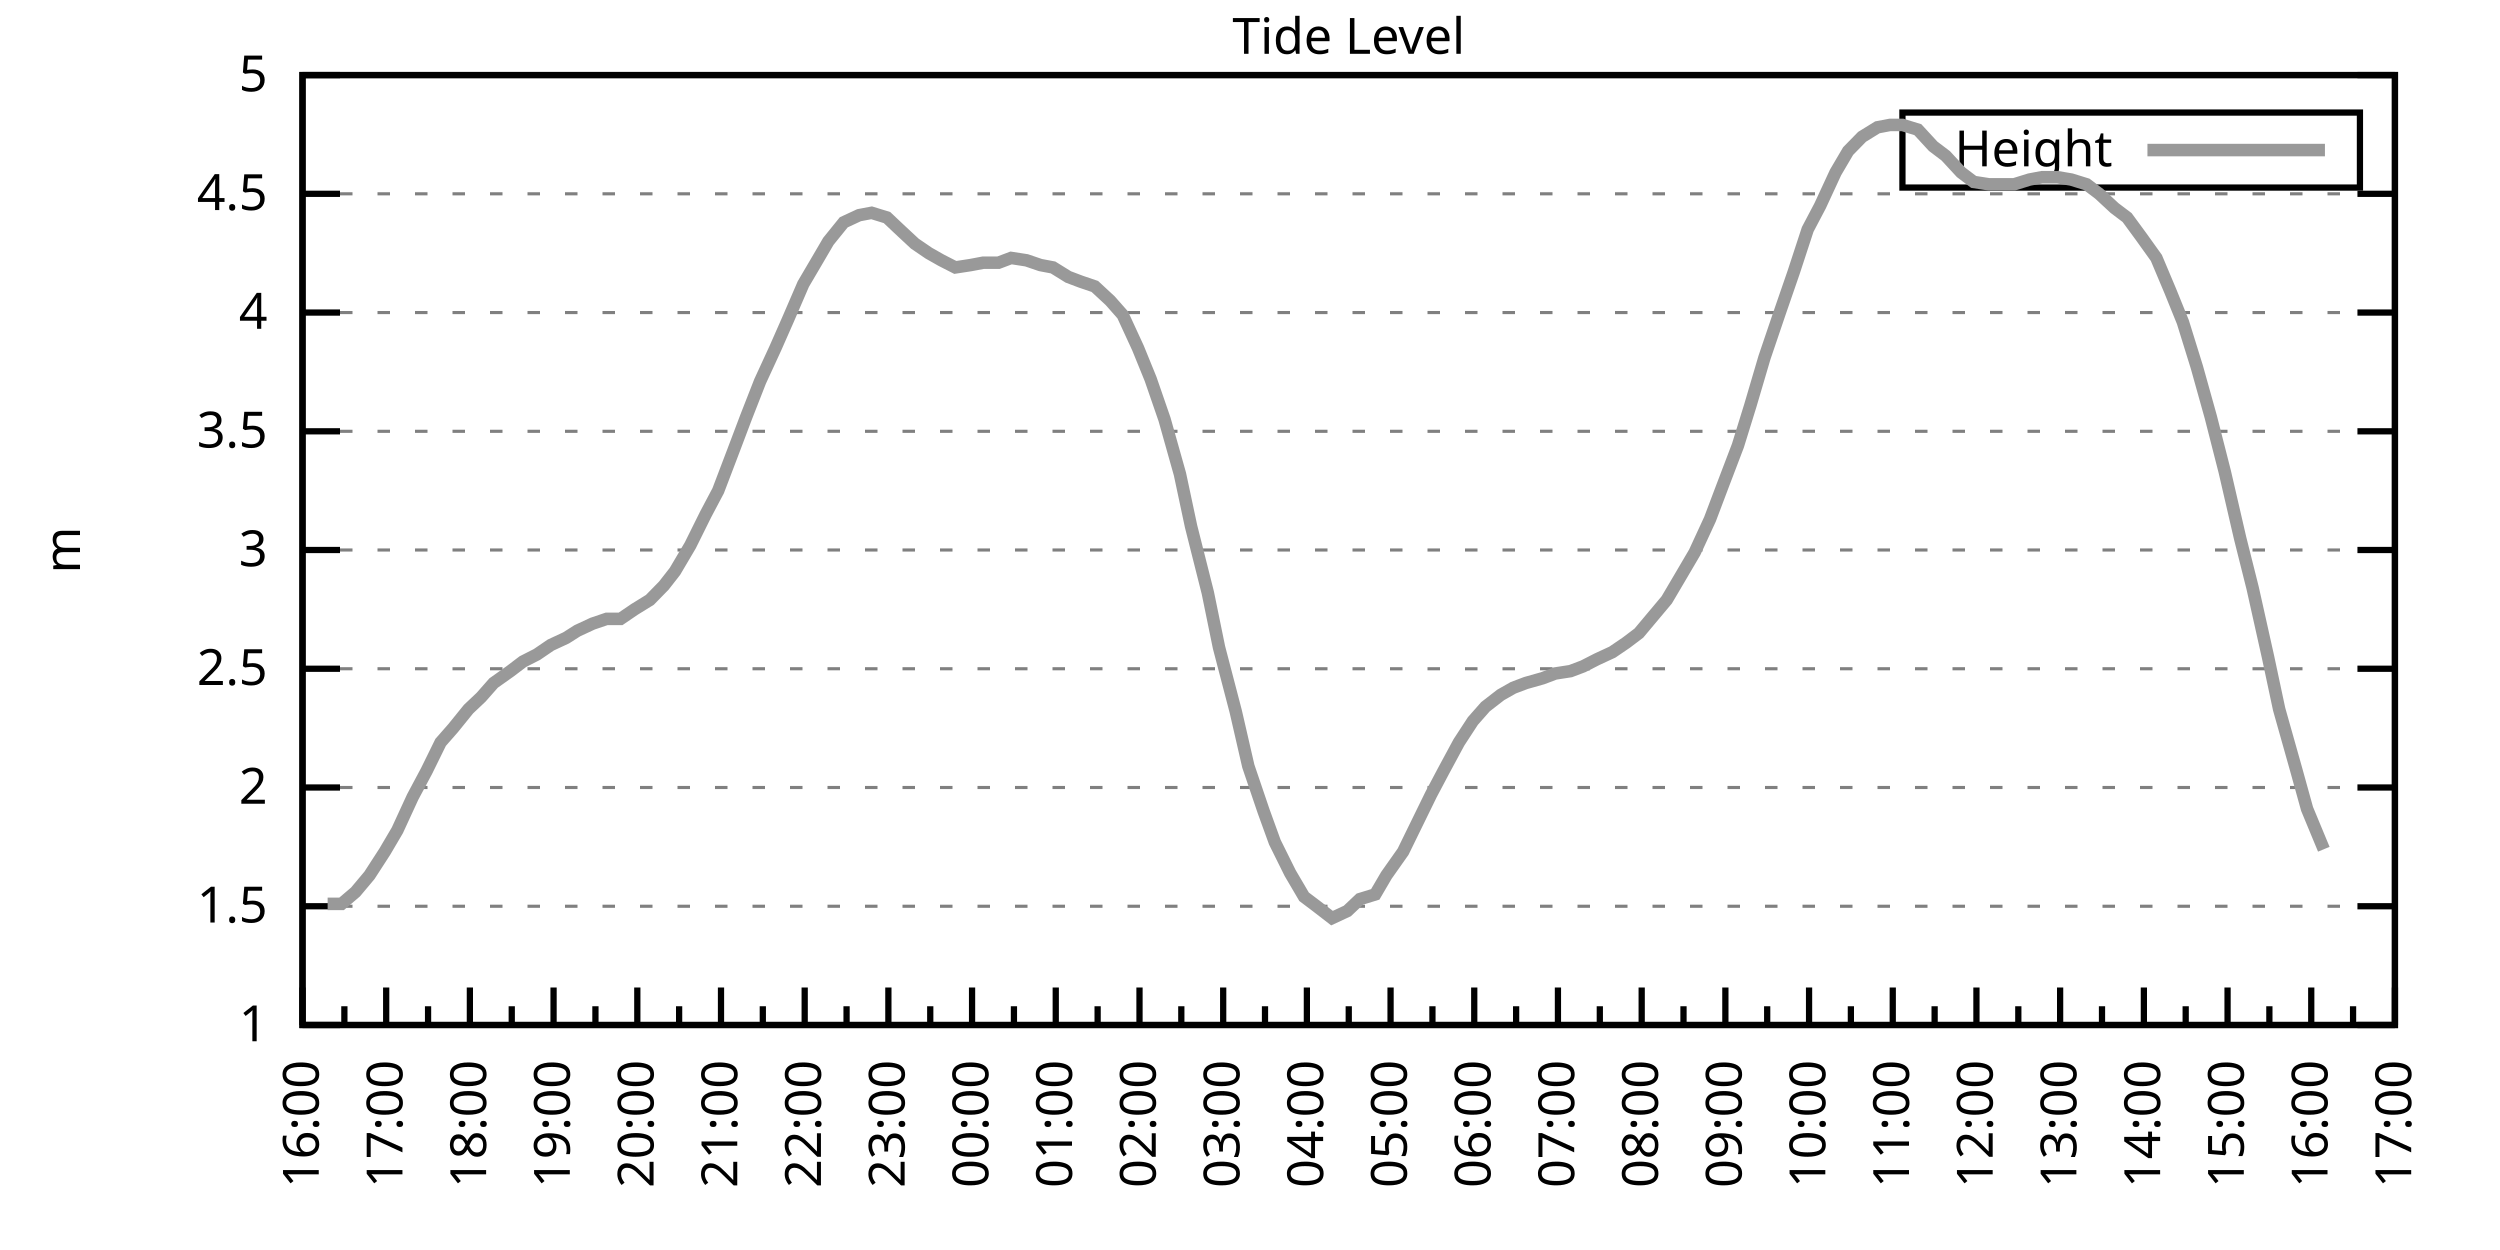
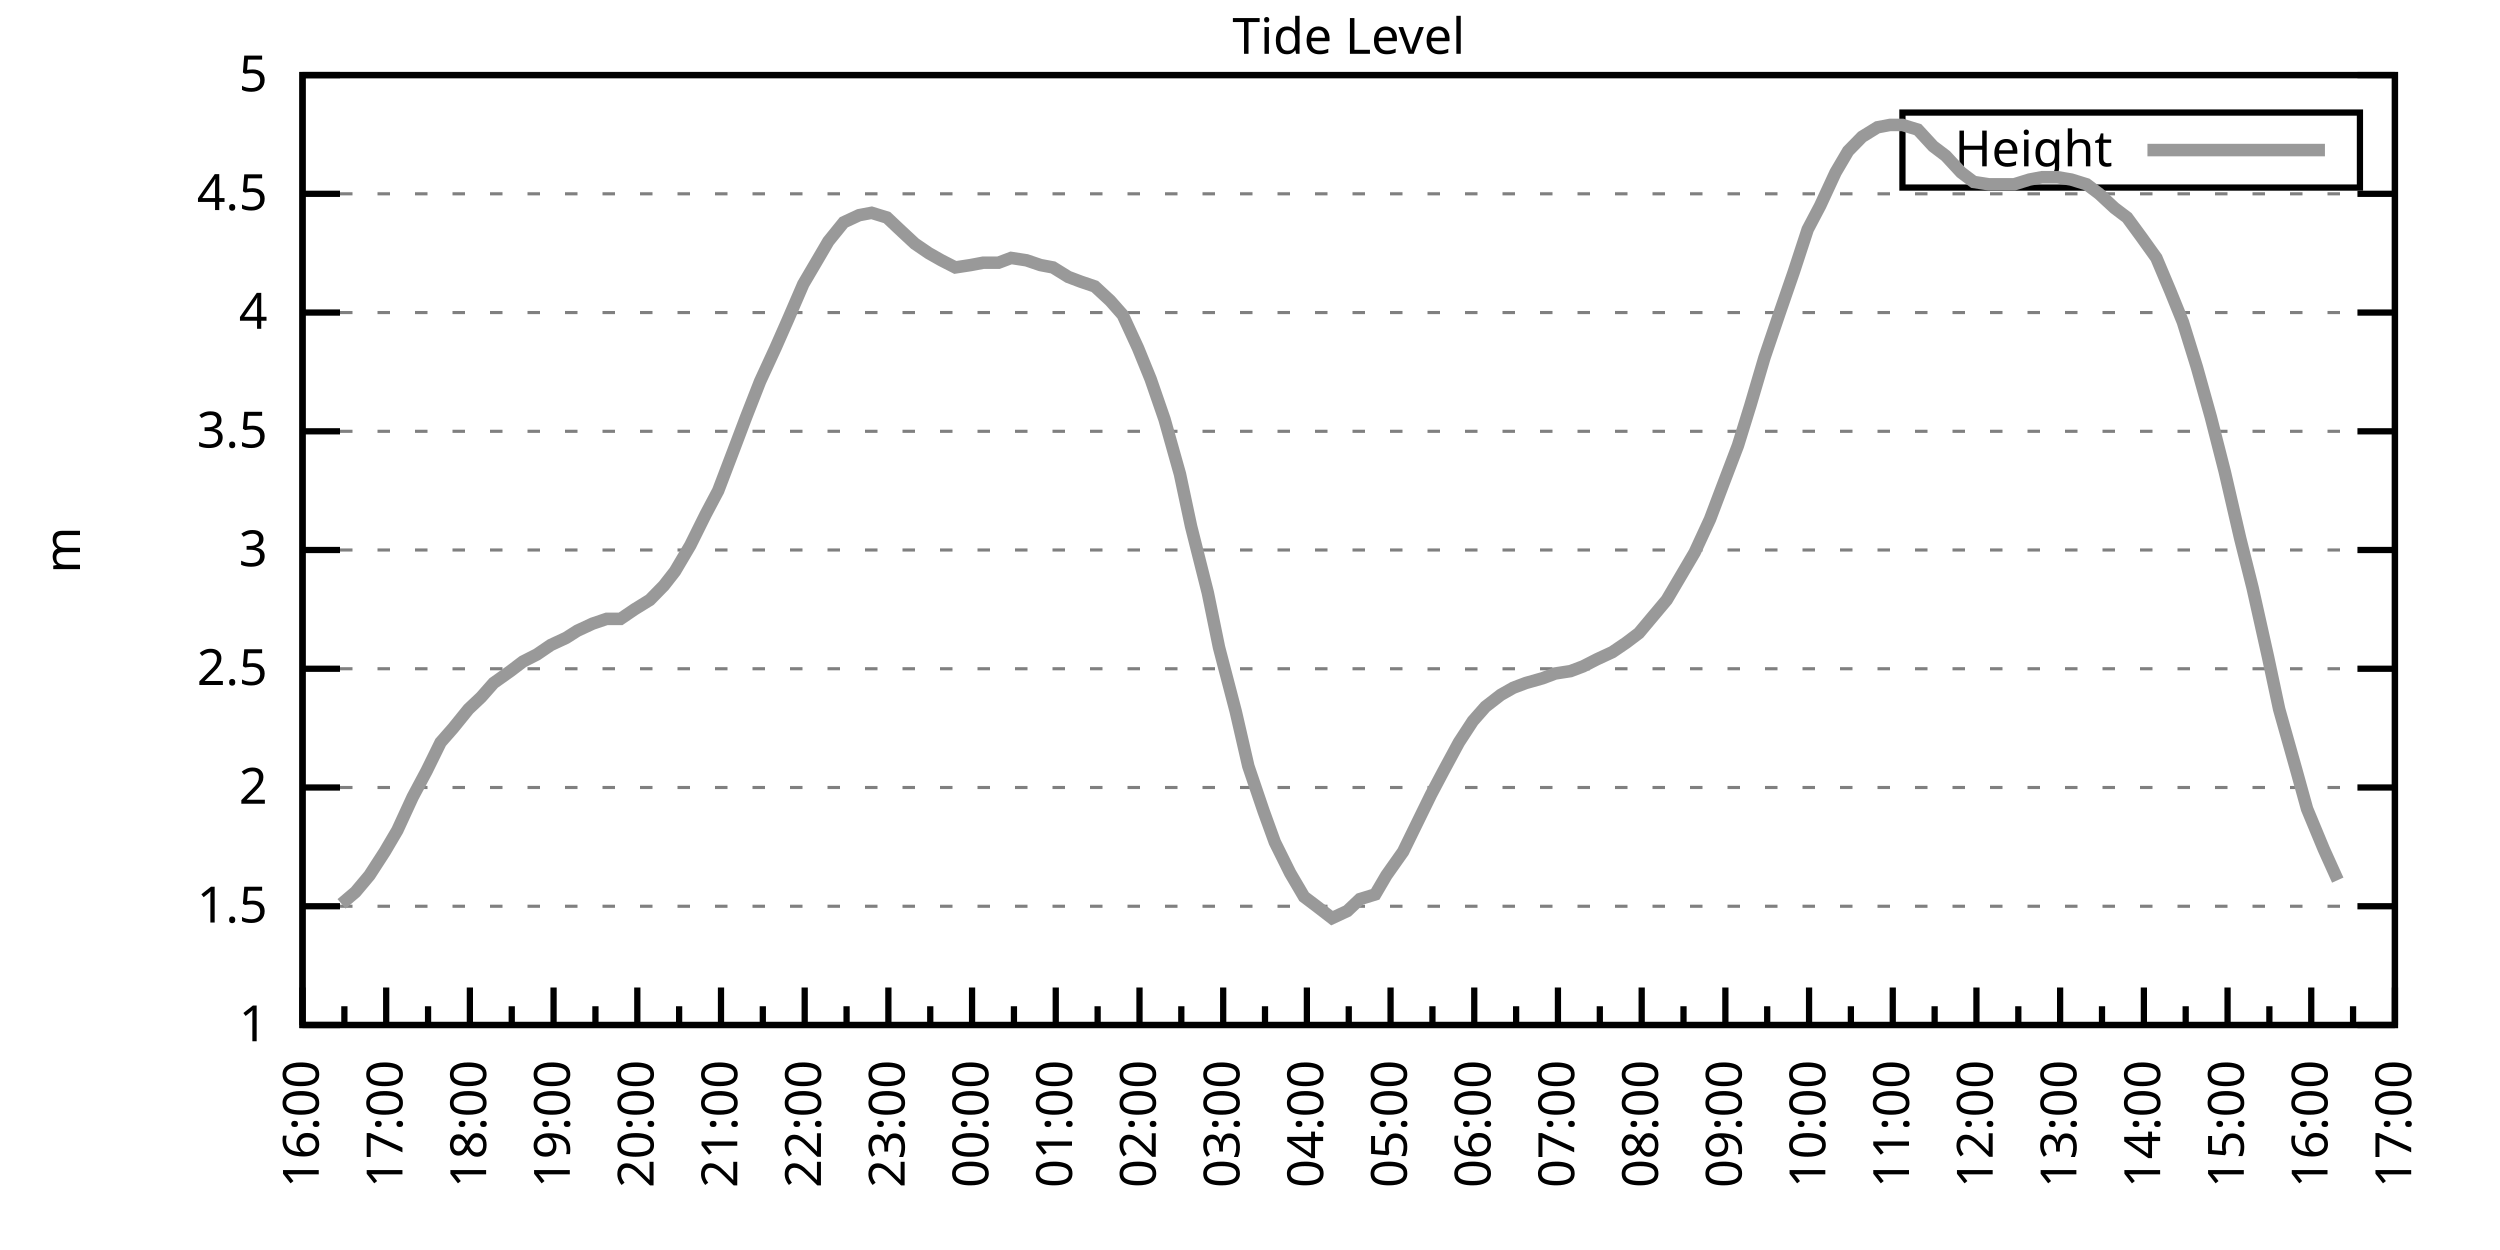
<svg xmlns="http://www.w3.org/2000/svg" xmlns:xlink="http://www.w3.org/1999/xlink" width="400" height="200" viewBox="0 0 400 200">
  <g id="gnuplot_canvas">
    <rect x="0" y="0" width="400" height="200" fill="none" />
    <defs>
      <circle id="gpDot" r="0.5" stroke-width="0.5" stroke="currentColor" />
      <path id="gpPt0" stroke-width="0.333" stroke="currentColor" d="M-1,0 h2 M0,-1 v2" />
      <path id="gpPt1" stroke-width="0.333" stroke="currentColor" d="M-1,-1 L1,1 M1,-1 L-1,1" />
      <path id="gpPt2" stroke-width="0.333" stroke="currentColor" d="M-1,0 L1,0 M0,-1 L0,1 M-1,-1 L1,1 M-1,1 L1,-1" />
      <rect id="gpPt3" stroke-width="0.333" stroke="currentColor" x="-1" y="-1" width="2" height="2" />
      <rect id="gpPt4" stroke-width="0.333" stroke="currentColor" fill="currentColor" x="-1" y="-1" width="2" height="2" />
      <circle id="gpPt5" stroke-width="0.333" stroke="currentColor" cx="0" cy="0" r="1" />
      <use xlink:href="#gpPt5" id="gpPt6" fill="currentColor" stroke="none" />
      <path id="gpPt7" stroke-width="0.333" stroke="currentColor" d="M0,-1.33 L-1.33,0.67 L1.33,0.67 z" />
      <use xlink:href="#gpPt7" id="gpPt8" fill="currentColor" stroke="none" />
      <use xlink:href="#gpPt7" id="gpPt9" stroke="currentColor" transform="rotate(180)" />
      <use xlink:href="#gpPt9" id="gpPt10" fill="currentColor" stroke="none" />
      <use xlink:href="#gpPt3" id="gpPt11" stroke="currentColor" transform="rotate(45)" />
      <use xlink:href="#gpPt11" id="gpPt12" fill="currentColor" stroke="none" />
      <path id="gpPt13" stroke-width="0.333" stroke="currentColor" d="M0,1.330 L1.265,0.411 L0.782,-1.067 L-0.782,-1.076 L-1.265,0.411 z" />
      <use xlink:href="#gpPt13" id="gpPt14" fill="currentColor" stroke="none" />
      <filter id="textbox" filterUnits="objectBoundingBox" x="0" y="0" height="1" width="1">
        <feFlood flood-color="white" flood-opacity="1" result="bgnd" />
        <feComposite in="SourceGraphic" in2="bgnd" operator="atop" />
      </filter>
      <filter id="greybox" filterUnits="objectBoundingBox" x="0" y="0" height="1" width="1">
        <feFlood flood-color="lightgrey" flood-opacity="1" result="grey" />
        <feComposite in="SourceGraphic" in2="grey" operator="atop" />
      </filter>
    </defs>
    <g fill="none" color="white" stroke="currentColor" stroke-width="1.00" stroke-linecap="butt" stroke-linejoin="miter">
</g>
    <g fill="none" color="black" stroke="currentColor" stroke-width="1.00" stroke-linecap="butt" stroke-linejoin="miter">
      <g stroke="none" shape-rendering="crispEdges">
        <polygon fill="rgb(255, 255, 255)" points="48.40,164.00 383.18,164.00 383.18,12.02 48.40,12.02 " />
      </g>
    </g>
    <g fill="none" color="black" stroke="currentColor" stroke-width="1.00" stroke-linecap="butt" stroke-linejoin="miter">
</g>
    <g fill="none" color="black" stroke="black" stroke-width="0.50" stroke-linecap="butt" stroke-linejoin="miter">
</g>
    <g fill="none" color="gray" stroke="currentColor" stroke-width="0.50" stroke-linecap="butt" stroke-linejoin="miter">
      <path stroke="gray" stroke-dasharray="2,4" class="gridline" d="M48.40,164.00 L383.19,164.00  " />
    </g>
    <g fill="none" color="gray" stroke="gray" stroke-width="1.00" stroke-linecap="butt" stroke-linejoin="miter">
</g>
    <g fill="none" color="black" stroke="currentColor" stroke-width="1.00" stroke-linecap="butt" stroke-linejoin="miter">
      <path stroke="black" d="M48.40,164.00 L54.40,164.00 M383.19,164.00 L377.19,164.00  " />
      <g transform="translate(42.80,166.60)" stroke="none" fill="black" font-family="Sans" font-size="8.00" text-anchor="end">
        <text>
          <tspan font-family="Sans"> 1</tspan>
        </text>
      </g>
    </g>
    <g fill="none" color="black" stroke="currentColor" stroke-width="1.00" stroke-linecap="butt" stroke-linejoin="miter">
</g>
    <g fill="none" color="black" stroke="black" stroke-width="0.50" stroke-linecap="butt" stroke-linejoin="miter">
</g>
    <g fill="none" color="gray" stroke="currentColor" stroke-width="0.50" stroke-linecap="butt" stroke-linejoin="miter">
      <path stroke="gray" stroke-dasharray="2,4" class="gridline" d="M48.40,145.00 L383.19,145.00  " />
    </g>
    <g fill="none" color="gray" stroke="gray" stroke-width="1.00" stroke-linecap="butt" stroke-linejoin="miter">
</g>
    <g fill="none" color="black" stroke="currentColor" stroke-width="1.00" stroke-linecap="butt" stroke-linejoin="miter">
      <path stroke="black" d="M48.40,145.00 L54.40,145.00 M383.19,145.00 L377.19,145.00  " />
      <g transform="translate(42.80,147.60)" stroke="none" fill="black" font-family="Sans" font-size="8.00" text-anchor="end">
        <text>
          <tspan font-family="Sans"> 1.5</tspan>
        </text>
      </g>
    </g>
    <g fill="none" color="black" stroke="currentColor" stroke-width="1.00" stroke-linecap="butt" stroke-linejoin="miter">
</g>
    <g fill="none" color="black" stroke="black" stroke-width="0.50" stroke-linecap="butt" stroke-linejoin="miter">
</g>
    <g fill="none" color="gray" stroke="currentColor" stroke-width="0.50" stroke-linecap="butt" stroke-linejoin="miter">
      <path stroke="gray" stroke-dasharray="2,4" class="gridline" d="M48.40,126.00 L383.19,126.00  " />
    </g>
    <g fill="none" color="gray" stroke="gray" stroke-width="1.00" stroke-linecap="butt" stroke-linejoin="miter">
</g>
    <g fill="none" color="black" stroke="currentColor" stroke-width="1.00" stroke-linecap="butt" stroke-linejoin="miter">
      <path stroke="black" d="M48.40,126.00 L54.40,126.00 M383.19,126.00 L377.19,126.00  " />
      <g transform="translate(42.80,128.60)" stroke="none" fill="black" font-family="Sans" font-size="8.00" text-anchor="end">
        <text>
          <tspan font-family="Sans"> 2</tspan>
        </text>
      </g>
    </g>
    <g fill="none" color="black" stroke="currentColor" stroke-width="1.00" stroke-linecap="butt" stroke-linejoin="miter">
</g>
    <g fill="none" color="black" stroke="black" stroke-width="0.50" stroke-linecap="butt" stroke-linejoin="miter">
</g>
    <g fill="none" color="gray" stroke="currentColor" stroke-width="0.50" stroke-linecap="butt" stroke-linejoin="miter">
      <path stroke="gray" stroke-dasharray="2,4" class="gridline" d="M48.40,107.00 L383.19,107.00  " />
    </g>
    <g fill="none" color="gray" stroke="gray" stroke-width="1.00" stroke-linecap="butt" stroke-linejoin="miter">
</g>
    <g fill="none" color="black" stroke="currentColor" stroke-width="1.00" stroke-linecap="butt" stroke-linejoin="miter">
      <path stroke="black" d="M48.40,107.00 L54.40,107.00 M383.19,107.00 L377.19,107.00  " />
      <g transform="translate(42.80,109.60)" stroke="none" fill="black" font-family="Sans" font-size="8.00" text-anchor="end">
        <text>
          <tspan font-family="Sans"> 2.5</tspan>
        </text>
      </g>
    </g>
    <g fill="none" color="black" stroke="currentColor" stroke-width="1.00" stroke-linecap="butt" stroke-linejoin="miter">
</g>
    <g fill="none" color="black" stroke="black" stroke-width="0.50" stroke-linecap="butt" stroke-linejoin="miter">
</g>
    <g fill="none" color="gray" stroke="currentColor" stroke-width="0.50" stroke-linecap="butt" stroke-linejoin="miter">
      <path stroke="gray" stroke-dasharray="2,4" class="gridline" d="M48.40,88.00 L383.19,88.00  " />
    </g>
    <g fill="none" color="gray" stroke="gray" stroke-width="1.00" stroke-linecap="butt" stroke-linejoin="miter">
</g>
    <g fill="none" color="black" stroke="currentColor" stroke-width="1.00" stroke-linecap="butt" stroke-linejoin="miter">
      <path stroke="black" d="M48.40,88.00 L54.40,88.00 M383.19,88.00 L377.19,88.00  " />
      <g transform="translate(42.80,90.60)" stroke="none" fill="black" font-family="Sans" font-size="8.00" text-anchor="end">
        <text>
          <tspan font-family="Sans"> 3</tspan>
        </text>
      </g>
    </g>
    <g fill="none" color="black" stroke="currentColor" stroke-width="1.00" stroke-linecap="butt" stroke-linejoin="miter">
</g>
    <g fill="none" color="black" stroke="black" stroke-width="0.50" stroke-linecap="butt" stroke-linejoin="miter">
</g>
    <g fill="none" color="gray" stroke="currentColor" stroke-width="0.50" stroke-linecap="butt" stroke-linejoin="miter">
      <path stroke="gray" stroke-dasharray="2,4" class="gridline" d="M48.40,69.01 L383.19,69.01  " />
    </g>
    <g fill="none" color="gray" stroke="gray" stroke-width="1.00" stroke-linecap="butt" stroke-linejoin="miter">
</g>
    <g fill="none" color="black" stroke="currentColor" stroke-width="1.00" stroke-linecap="butt" stroke-linejoin="miter">
      <path stroke="black" d="M48.40,69.01 L54.40,69.01 M383.19,69.01 L377.19,69.01  " />
      <g transform="translate(42.80,71.61)" stroke="none" fill="black" font-family="Sans" font-size="8.00" text-anchor="end">
        <text>
          <tspan font-family="Sans"> 3.5</tspan>
        </text>
      </g>
    </g>
    <g fill="none" color="black" stroke="currentColor" stroke-width="1.00" stroke-linecap="butt" stroke-linejoin="miter">
</g>
    <g fill="none" color="black" stroke="black" stroke-width="0.50" stroke-linecap="butt" stroke-linejoin="miter">
</g>
    <g fill="none" color="gray" stroke="currentColor" stroke-width="0.50" stroke-linecap="butt" stroke-linejoin="miter">
      <path stroke="gray" stroke-dasharray="2,4" class="gridline" d="M48.40,50.01 L383.19,50.01  " />
    </g>
    <g fill="none" color="gray" stroke="gray" stroke-width="1.00" stroke-linecap="butt" stroke-linejoin="miter">
</g>
    <g fill="none" color="black" stroke="currentColor" stroke-width="1.00" stroke-linecap="butt" stroke-linejoin="miter">
      <path stroke="black" d="M48.40,50.01 L54.40,50.01 M383.19,50.01 L377.19,50.01  " />
      <g transform="translate(42.80,52.61)" stroke="none" fill="black" font-family="Sans" font-size="8.00" text-anchor="end">
        <text>
          <tspan font-family="Sans"> 4</tspan>
        </text>
      </g>
    </g>
    <g fill="none" color="black" stroke="currentColor" stroke-width="1.00" stroke-linecap="butt" stroke-linejoin="miter">
</g>
    <g fill="none" color="black" stroke="black" stroke-width="0.50" stroke-linecap="butt" stroke-linejoin="miter">
</g>
    <g fill="none" color="gray" stroke="currentColor" stroke-width="0.50" stroke-linecap="butt" stroke-linejoin="miter">
      <path stroke="gray" stroke-dasharray="2,4" class="gridline" d="M48.40,31.01 L383.19,31.01  " />
    </g>
    <g fill="none" color="gray" stroke="gray" stroke-width="1.00" stroke-linecap="butt" stroke-linejoin="miter">
</g>
    <g fill="none" color="black" stroke="currentColor" stroke-width="1.00" stroke-linecap="butt" stroke-linejoin="miter">
      <path stroke="black" d="M48.40,31.01 L54.40,31.01 M383.19,31.01 L377.19,31.01  " />
      <g transform="translate(42.80,33.61)" stroke="none" fill="black" font-family="Sans" font-size="8.00" text-anchor="end">
        <text>
          <tspan font-family="Sans"> 4.5</tspan>
        </text>
      </g>
    </g>
    <g fill="none" color="black" stroke="currentColor" stroke-width="1.00" stroke-linecap="butt" stroke-linejoin="miter">
</g>
    <g fill="none" color="black" stroke="black" stroke-width="0.50" stroke-linecap="butt" stroke-linejoin="miter">
</g>
    <g fill="none" color="gray" stroke="currentColor" stroke-width="0.50" stroke-linecap="butt" stroke-linejoin="miter">
      <path stroke="gray" stroke-dasharray="2,4" class="gridline" d="M48.40,12.01 L383.19,12.01  " />
    </g>
    <g fill="none" color="gray" stroke="gray" stroke-width="1.00" stroke-linecap="butt" stroke-linejoin="miter">
</g>
    <g fill="none" color="black" stroke="currentColor" stroke-width="1.00" stroke-linecap="butt" stroke-linejoin="miter">
      <path stroke="black" d="M48.40,12.01 L54.40,12.01 M383.19,12.01 L377.19,12.01  " />
      <g transform="translate(42.80,14.61)" stroke="none" fill="black" font-family="Sans" font-size="8.00" text-anchor="end">
        <text>
          <tspan font-family="Sans"> 5</tspan>
        </text>
      </g>
    </g>
    <g fill="none" color="black" stroke="currentColor" stroke-width="1.00" stroke-linecap="butt" stroke-linejoin="miter">
      <path stroke="black" d="M48.40,164.00 L48.40,158.00  " />
      <g transform="translate(51.00,169.60) rotate(270)" stroke="none" fill="black" font-family="Sans" font-size="8.00" text-anchor="end">
        <text>
          <tspan font-family="Sans">16:00</tspan>
        </text>
      </g>
    </g>
    <g fill="none" color="black" stroke="currentColor" stroke-width="1.00" stroke-linecap="butt" stroke-linejoin="miter">
      <path stroke="black" d="M55.10,164.00 L55.10,161.00 M61.79,164.00 L61.79,158.00  " />
      <g transform="translate(64.39,169.60) rotate(270)" stroke="none" fill="black" font-family="Sans" font-size="8.00" text-anchor="end">
        <text>
          <tspan font-family="Sans">17:00</tspan>
        </text>
      </g>
    </g>
    <g fill="none" color="black" stroke="currentColor" stroke-width="1.00" stroke-linecap="butt" stroke-linejoin="miter">
      <path stroke="black" d="M68.49,164.00 L68.49,161.00 M75.18,164.00 L75.18,158.00  " />
      <g transform="translate(77.78,169.60) rotate(270)" stroke="none" fill="black" font-family="Sans" font-size="8.00" text-anchor="end">
        <text>
          <tspan font-family="Sans">18:00</tspan>
        </text>
      </g>
    </g>
    <g fill="none" color="black" stroke="currentColor" stroke-width="1.00" stroke-linecap="butt" stroke-linejoin="miter">
      <path stroke="black" d="M81.88,164.00 L81.88,161.00 M88.57,164.00 L88.57,158.00  " />
      <g transform="translate(91.17,169.60) rotate(270)" stroke="none" fill="black" font-family="Sans" font-size="8.00" text-anchor="end">
        <text>
          <tspan font-family="Sans">19:00</tspan>
        </text>
      </g>
    </g>
    <g fill="none" color="black" stroke="currentColor" stroke-width="1.00" stroke-linecap="butt" stroke-linejoin="miter">
      <path stroke="black" d="M95.27,164.00 L95.27,161.00 M101.97,164.00 L101.97,158.00  " />
      <g transform="translate(104.57,169.60) rotate(270)" stroke="none" fill="black" font-family="Sans" font-size="8.00" text-anchor="end">
        <text>
          <tspan font-family="Sans">20:00</tspan>
        </text>
      </g>
    </g>
    <g fill="none" color="black" stroke="currentColor" stroke-width="1.00" stroke-linecap="butt" stroke-linejoin="miter">
      <path stroke="black" d="M108.66,164.00 L108.66,161.00 M115.36,164.00 L115.36,158.00  " />
      <g transform="translate(117.96,169.60) rotate(270)" stroke="none" fill="black" font-family="Sans" font-size="8.00" text-anchor="end">
        <text>
          <tspan font-family="Sans">21:00</tspan>
        </text>
      </g>
    </g>
    <g fill="none" color="black" stroke="currentColor" stroke-width="1.00" stroke-linecap="butt" stroke-linejoin="miter">
      <path stroke="black" d="M122.05,164.00 L122.05,161.00 M128.75,164.00 L128.75,158.00  " />
      <g transform="translate(131.35,169.60) rotate(270)" stroke="none" fill="black" font-family="Sans" font-size="8.00" text-anchor="end">
        <text>
          <tspan font-family="Sans">22:00</tspan>
        </text>
      </g>
    </g>
    <g fill="none" color="black" stroke="currentColor" stroke-width="1.00" stroke-linecap="butt" stroke-linejoin="miter">
      <path stroke="black" d="M135.45,164.00 L135.45,161.00 M142.14,164.00 L142.14,158.00  " />
      <g transform="translate(144.74,169.60) rotate(270)" stroke="none" fill="black" font-family="Sans" font-size="8.00" text-anchor="end">
        <text>
          <tspan font-family="Sans">23:00</tspan>
        </text>
      </g>
    </g>
    <g fill="none" color="black" stroke="currentColor" stroke-width="1.00" stroke-linecap="butt" stroke-linejoin="miter">
      <path stroke="black" d="M148.84,164.00 L148.84,161.00 M155.53,164.00 L155.53,158.00  " />
      <g transform="translate(158.13,169.60) rotate(270)" stroke="none" fill="black" font-family="Sans" font-size="8.00" text-anchor="end">
        <text>
          <tspan font-family="Sans">00:00</tspan>
        </text>
      </g>
    </g>
    <g fill="none" color="black" stroke="currentColor" stroke-width="1.00" stroke-linecap="butt" stroke-linejoin="miter">
      <path stroke="black" d="M162.23,164.00 L162.23,161.00 M168.92,164.00 L168.92,158.00  " />
      <g transform="translate(171.52,169.60) rotate(270)" stroke="none" fill="black" font-family="Sans" font-size="8.00" text-anchor="end">
        <text>
          <tspan font-family="Sans">01:00</tspan>
        </text>
      </g>
    </g>
    <g fill="none" color="black" stroke="currentColor" stroke-width="1.00" stroke-linecap="butt" stroke-linejoin="miter">
      <path stroke="black" d="M175.62,164.00 L175.62,161.00 M182.32,164.00 L182.32,158.00  " />
      <g transform="translate(184.92,169.60) rotate(270)" stroke="none" fill="black" font-family="Sans" font-size="8.00" text-anchor="end">
        <text>
          <tspan font-family="Sans">02:00</tspan>
        </text>
      </g>
    </g>
    <g fill="none" color="black" stroke="currentColor" stroke-width="1.00" stroke-linecap="butt" stroke-linejoin="miter">
      <path stroke="black" d="M189.01,164.00 L189.01,161.00 M195.71,164.00 L195.71,158.00  " />
      <g transform="translate(198.31,169.60) rotate(270)" stroke="none" fill="black" font-family="Sans" font-size="8.00" text-anchor="end">
        <text>
          <tspan font-family="Sans">03:00</tspan>
        </text>
      </g>
    </g>
    <g fill="none" color="black" stroke="currentColor" stroke-width="1.00" stroke-linecap="butt" stroke-linejoin="miter">
      <path stroke="black" d="M202.40,164.00 L202.40,161.00 M209.10,164.00 L209.10,158.00  " />
      <g transform="translate(211.70,169.60) rotate(270)" stroke="none" fill="black" font-family="Sans" font-size="8.00" text-anchor="end">
        <text>
          <tspan font-family="Sans">04:00</tspan>
        </text>
      </g>
    </g>
    <g fill="none" color="black" stroke="currentColor" stroke-width="1.00" stroke-linecap="butt" stroke-linejoin="miter">
      <path stroke="black" d="M215.80,164.00 L215.80,161.00 M222.49,164.00 L222.49,158.00  " />
      <g transform="translate(225.09,169.60) rotate(270)" stroke="none" fill="black" font-family="Sans" font-size="8.00" text-anchor="end">
        <text>
          <tspan font-family="Sans">05:00</tspan>
        </text>
      </g>
    </g>
    <g fill="none" color="black" stroke="currentColor" stroke-width="1.00" stroke-linecap="butt" stroke-linejoin="miter">
      <path stroke="black" d="M229.19,164.00 L229.19,161.00 M235.88,164.00 L235.88,158.00  " />
      <g transform="translate(238.48,169.60) rotate(270)" stroke="none" fill="black" font-family="Sans" font-size="8.00" text-anchor="end">
        <text>
          <tspan font-family="Sans">06:00</tspan>
        </text>
      </g>
    </g>
    <g fill="none" color="black" stroke="currentColor" stroke-width="1.00" stroke-linecap="butt" stroke-linejoin="miter">
      <path stroke="black" d="M242.58,164.00 L242.58,161.00 M249.27,164.00 L249.27,158.00  " />
      <g transform="translate(251.87,169.60) rotate(270)" stroke="none" fill="black" font-family="Sans" font-size="8.00" text-anchor="end">
        <text>
          <tspan font-family="Sans">07:00</tspan>
        </text>
      </g>
    </g>
    <g fill="none" color="black" stroke="currentColor" stroke-width="1.00" stroke-linecap="butt" stroke-linejoin="miter">
      <path stroke="black" d="M255.97,164.00 L255.97,161.00 M262.67,164.00 L262.67,158.00  " />
      <g transform="translate(265.27,169.60) rotate(270)" stroke="none" fill="black" font-family="Sans" font-size="8.00" text-anchor="end">
        <text>
          <tspan font-family="Sans">08:00</tspan>
        </text>
      </g>
    </g>
    <g fill="none" color="black" stroke="currentColor" stroke-width="1.00" stroke-linecap="butt" stroke-linejoin="miter">
      <path stroke="black" d="M269.36,164.00 L269.36,161.00 M276.06,164.00 L276.06,158.00  " />
      <g transform="translate(278.66,169.60) rotate(270)" stroke="none" fill="black" font-family="Sans" font-size="8.00" text-anchor="end">
        <text>
          <tspan font-family="Sans">09:00</tspan>
        </text>
      </g>
    </g>
    <g fill="none" color="black" stroke="currentColor" stroke-width="1.00" stroke-linecap="butt" stroke-linejoin="miter">
      <path stroke="black" d="M282.75,164.00 L282.75,161.00 M289.45,164.00 L289.45,158.00  " />
      <g transform="translate(292.05,169.60) rotate(270)" stroke="none" fill="black" font-family="Sans" font-size="8.00" text-anchor="end">
        <text>
          <tspan font-family="Sans">10:00</tspan>
        </text>
      </g>
    </g>
    <g fill="none" color="black" stroke="currentColor" stroke-width="1.00" stroke-linecap="butt" stroke-linejoin="miter">
      <path stroke="black" d="M296.14,164.00 L296.14,161.00 M302.84,164.00 L302.84,158.00  " />
      <g transform="translate(305.44,169.60) rotate(270)" stroke="none" fill="black" font-family="Sans" font-size="8.00" text-anchor="end">
        <text>
          <tspan font-family="Sans">11:00</tspan>
        </text>
      </g>
    </g>
    <g fill="none" color="black" stroke="currentColor" stroke-width="1.00" stroke-linecap="butt" stroke-linejoin="miter">
      <path stroke="black" d="M309.54,164.00 L309.54,161.00 M316.23,164.00 L316.23,158.00  " />
      <g transform="translate(318.83,169.60) rotate(270)" stroke="none" fill="black" font-family="Sans" font-size="8.00" text-anchor="end">
        <text>
          <tspan font-family="Sans">12:00</tspan>
        </text>
      </g>
    </g>
    <g fill="none" color="black" stroke="currentColor" stroke-width="1.00" stroke-linecap="butt" stroke-linejoin="miter">
      <path stroke="black" d="M322.93,164.00 L322.93,161.00 M329.62,164.00 L329.62,158.00  " />
      <g transform="translate(332.22,169.60) rotate(270)" stroke="none" fill="black" font-family="Sans" font-size="8.00" text-anchor="end">
        <text>
          <tspan font-family="Sans">13:00</tspan>
        </text>
      </g>
    </g>
    <g fill="none" color="black" stroke="currentColor" stroke-width="1.00" stroke-linecap="butt" stroke-linejoin="miter">
      <path stroke="black" d="M336.32,164.00 L336.32,161.00 M343.02,164.00 L343.02,158.00  " />
      <g transform="translate(345.62,169.60) rotate(270)" stroke="none" fill="black" font-family="Sans" font-size="8.00" text-anchor="end">
        <text>
          <tspan font-family="Sans">14:00</tspan>
        </text>
      </g>
    </g>
    <g fill="none" color="black" stroke="currentColor" stroke-width="1.00" stroke-linecap="butt" stroke-linejoin="miter">
      <path stroke="black" d="M349.71,164.00 L349.71,161.00 M356.41,164.00 L356.41,158.00  " />
      <g transform="translate(359.01,169.60) rotate(270)" stroke="none" fill="black" font-family="Sans" font-size="8.00" text-anchor="end">
        <text>
          <tspan font-family="Sans">15:00</tspan>
        </text>
      </g>
    </g>
    <g fill="none" color="black" stroke="currentColor" stroke-width="1.00" stroke-linecap="butt" stroke-linejoin="miter">
      <path stroke="black" d="M363.10,164.00 L363.10,161.00 M369.80,164.00 L369.80,158.00  " />
      <g transform="translate(372.40,169.60) rotate(270)" stroke="none" fill="black" font-family="Sans" font-size="8.00" text-anchor="end">
        <text>
          <tspan font-family="Sans">16:00</tspan>
        </text>
      </g>
    </g>
    <g fill="none" color="black" stroke="currentColor" stroke-width="1.00" stroke-linecap="butt" stroke-linejoin="miter">
      <path stroke="black" d="M376.49,164.00 L376.49,161.00 M383.19,164.00 L383.19,158.00  " />
      <g transform="translate(385.79,169.60) rotate(270)" stroke="none" fill="black" font-family="Sans" font-size="8.00" text-anchor="end">
        <text>
          <tspan font-family="Sans">17:00</tspan>
        </text>
      </g>
    </g>
    <g fill="none" color="black" stroke="currentColor" stroke-width="1.00" stroke-linecap="butt" stroke-linejoin="miter">
</g>
    <g fill="none" color="black" stroke="currentColor" stroke-width="1.00" stroke-linecap="butt" stroke-linejoin="miter">
      <path stroke="black" d="M48.40,12.01 L48.40,164.00 L383.19,164.00 L383.19,12.01 L48.40,12.01 Z  " />
    </g>
    <g fill="none" color="black" stroke="currentColor" stroke-width="1.00" stroke-linecap="butt" stroke-linejoin="miter">
      <g transform="translate(12.80,88.01) rotate(270)" stroke="none" fill="black" font-family="Sans" font-size="8.00" text-anchor="middle">
        <text>
          <tspan font-family="Sans">m</tspan>
        </text>
      </g>
    </g>
    <g fill="none" color="black" stroke="currentColor" stroke-width="1.00" stroke-linecap="butt" stroke-linejoin="miter">
</g>
    <g fill="none" color="black" stroke="currentColor" stroke-width="1.00" stroke-linecap="butt" stroke-linejoin="miter">
      <path stroke="black" d="M304.39,30.01 L304.39,18.01 L377.59,18.01 L377.59,30.01 L304.39,30.01 Z  " />
    </g>
    <g id="Tide_level_plot_1">
      <g fill="none" color="white" stroke="black" stroke-width="2.00" stroke-linecap="butt" stroke-linejoin="miter">
</g>
      <g fill="none" color="black" stroke="currentColor" stroke-width="2.00" stroke-linecap="butt" stroke-linejoin="miter">
        <g transform="translate(337.99,26.61)" stroke="none" fill="black" font-family="Sans" font-size="8.00" text-anchor="end">
          <text>
            <tspan font-family="Sans">Height</tspan>
          </text>
        </g>
      </g>
      <g fill="none" color="black" stroke="currentColor" stroke-width="2.00" stroke-linecap="butt" stroke-linejoin="miter">
-         <path stroke="rgb(153, 153, 153)" d="M343.59,24.01 L371.99,24.01 M52.42,144.62 L54.65,144.62 L56.88,142.72 L59.11,140.06 L61.57,136.26 L63.58,132.84   L66.03,127.52 L68.26,123.34 L70.50,118.78 L72.50,116.50 L74.96,113.46 L76.97,111.56 L78.98,109.28 L81.66,107.38   L83.66,105.86 L85.90,104.72 L88.13,103.20 L90.58,102.06 L92.37,100.92 L94.82,99.78 L97.06,99.02 L99.29,99.02   L101.52,97.50 L103.98,95.98 L106.21,93.70 L107.99,91.42 L110.45,87.25 L112.90,82.31 L114.91,78.51 L117.37,72.05   L119.38,66.73 L121.61,61.03 L124.06,55.71 L126.07,51.15 L128.53,45.45 L130.54,42.03 L132.54,38.61 L135.00,35.57   L137.45,34.43 L139.46,34.05 L141.92,34.81 L143.93,36.71 L146.38,38.99 L148.61,40.51 L150.62,41.65 L152.85,42.79   L155.31,42.41 L157.32,42.03 L159.77,42.03 L161.78,41.27 L164.24,41.65 L166.47,42.41 L168.48,42.79 L170.93,44.31   L172.94,45.07 L175.17,45.83 L177.63,48.11 L179.64,50.39 L182.09,55.71 L184.10,60.65 L186.33,67.11 L188.79,75.85   L190.57,84.21 L193.25,94.84 L195.04,103.58 L197.72,113.84 L199.73,122.58 L202.18,129.80 L203.97,134.74 L206.42,139.68   L208.65,143.48 L210.66,145.00 L213.12,146.90 L215.57,145.76 L217.58,143.86 L220.04,143.10 L221.82,140.06 L224.50,136.26   L226.73,131.70 L228.96,127.14 L230.97,123.34 L233.43,118.78 L235.66,115.36 L237.67,113.08 L240.12,111.18 L242.13,110.04   L244.14,109.28 L246.82,108.52 L248.83,107.76 L251.28,107.38 L253.29,106.62 L255.52,105.48 L257.98,104.34 L260.21,102.82   L262.22,101.30 L264.45,98.64 L266.68,95.98 L268.92,92.18 L271.15,88.38 L273.60,83.07 L275.61,77.75 L278.07,71.29   L280.07,64.83 L282.31,57.23 L284.76,50.01 L286.99,43.55 L289.23,36.71 L291.23,32.91 L293.69,27.59 L295.70,24.17   L297.93,21.89 L300.39,20.37 L302.39,19.99 L304.40,19.99 L306.86,20.75 L309.31,23.41 L311.32,24.93 L313.78,27.59   L315.79,29.11 L318.24,29.49 L320.47,29.49 L322.26,29.49 L324.71,28.73 L326.72,28.35 L329.18,28.35 L331.41,28.73   L333.86,29.49 L335.87,31.01 L338.33,33.29 L340.34,34.81 L342.57,37.85 L345.02,41.27 L347.26,46.59 L349.26,51.53   L351.50,58.75 L353.73,66.73 L355.96,75.47 L358.42,86.11 L360.42,94.08 L362.88,105.10 L364.66,113.46 L367.34,122.96   L369.13,129.42 L371.81,135.88  " />
+         <path stroke="rgb(153, 153, 153)" d="M343.59,24.01 L371.99,24.01 M54.65,144.62 L56.88,142.72 L59.11,140.06 L61.57,136.26 L63.58,132.84 L66.03,127.52   L68.26,123.34 L70.50,118.78 L72.50,116.50 L74.96,113.46 L76.97,111.56 L78.98,109.28 L81.66,107.38 L83.66,105.86   L85.90,104.72 L88.13,103.20 L90.58,102.06 L92.37,100.92 L94.82,99.78 L97.06,99.02 L99.29,99.02 L101.52,97.50   L103.98,95.98 L106.21,93.70 L107.99,91.42 L110.45,87.25 L112.90,82.31 L114.91,78.51 L117.37,72.05 L119.38,66.73   L121.61,61.03 L124.06,55.71 L126.07,51.15 L128.53,45.45 L130.54,42.03 L132.54,38.61 L135.00,35.57 L137.45,34.43   L139.46,34.05 L141.92,34.81 L143.93,36.71 L146.38,38.99 L148.61,40.51 L150.62,41.65 L152.85,42.79 L155.31,42.41   L157.32,42.03 L159.77,42.03 L161.78,41.27 L164.24,41.65 L166.47,42.41 L168.48,42.79 L170.93,44.31 L172.94,45.07   L175.17,45.83 L177.63,48.11 L179.64,50.39 L182.09,55.71 L184.10,60.65 L186.33,67.11 L188.79,75.85 L190.57,84.21   L193.25,94.84 L195.04,103.58 L197.72,113.84 L199.73,122.58 L202.18,129.80 L203.97,134.74 L206.42,139.68 L208.65,143.48   L210.66,145.00 L213.12,146.90 L215.57,145.76 L217.58,143.86 L220.04,143.10 L221.82,140.06 L224.50,136.26 L226.73,131.70   L228.96,127.14 L230.97,123.34 L233.43,118.78 L235.66,115.36 L237.67,113.08 L240.12,111.18 L242.13,110.04 L244.14,109.28   L246.82,108.52 L248.83,107.76 L251.28,107.38 L253.29,106.62 L255.52,105.48 L257.98,104.34 L260.21,102.82 L262.22,101.30   L264.45,98.64 L266.68,95.98 L268.92,92.18 L271.15,88.38 L273.60,83.07 L275.61,77.75 L278.07,71.29 L280.07,64.83   L282.31,57.23 L284.76,50.01 L286.99,43.55 L289.23,36.71 L291.23,32.91 L293.69,27.59 L295.70,24.17 L297.93,21.89   L300.39,20.37 L302.39,19.99 L304.40,19.99 L306.86,20.75 L309.31,23.41 L311.32,24.93 L313.78,27.59 L315.79,29.11   L318.24,29.49 L320.47,29.49 L322.26,29.49 L324.71,28.73 L326.72,28.35 L329.18,28.35 L331.41,28.73 L333.86,29.49   L335.87,31.01 L338.33,33.29 L340.34,34.81 L342.57,37.85 L345.02,41.27 L347.26,46.59 L349.26,51.53 L351.50,58.75   L353.73,66.73 L355.96,75.47 L358.42,86.11 L360.42,94.08 L362.88,105.10 L364.66,113.46 L367.34,122.96 L369.13,129.42   L371.81,135.88 L374.04,140.82  " />
      </g>
    </g>
    <g fill="none" color="black" stroke="currentColor" stroke-width="2.00" stroke-linecap="butt" stroke-linejoin="miter">
</g>
    <g fill="none" color="black" stroke="black" stroke-width="1.00" stroke-linecap="butt" stroke-linejoin="miter">
</g>
    <g fill="none" color="black" stroke="currentColor" stroke-width="1.00" stroke-linecap="butt" stroke-linejoin="miter">
      <path stroke="black" d="M48.40,12.01 L48.40,164.00 L383.19,164.00 L383.19,12.01 L48.40,12.01 Z  " />
    </g>
    <g fill="none" color="black" stroke="currentColor" stroke-width="1.00" stroke-linecap="butt" stroke-linejoin="miter">
      <g transform="translate(215.79,8.61)" stroke="none" fill="black" font-family="Sans" font-size="8.00" text-anchor="middle">
        <text>
          <tspan font-family="Sans">Tide Level</tspan>
        </text>
      </g>
    </g>
    <g fill="none" color="black" stroke="currentColor" stroke-width="1.00" stroke-linecap="butt" stroke-linejoin="miter">
</g>
  </g>
</svg>
